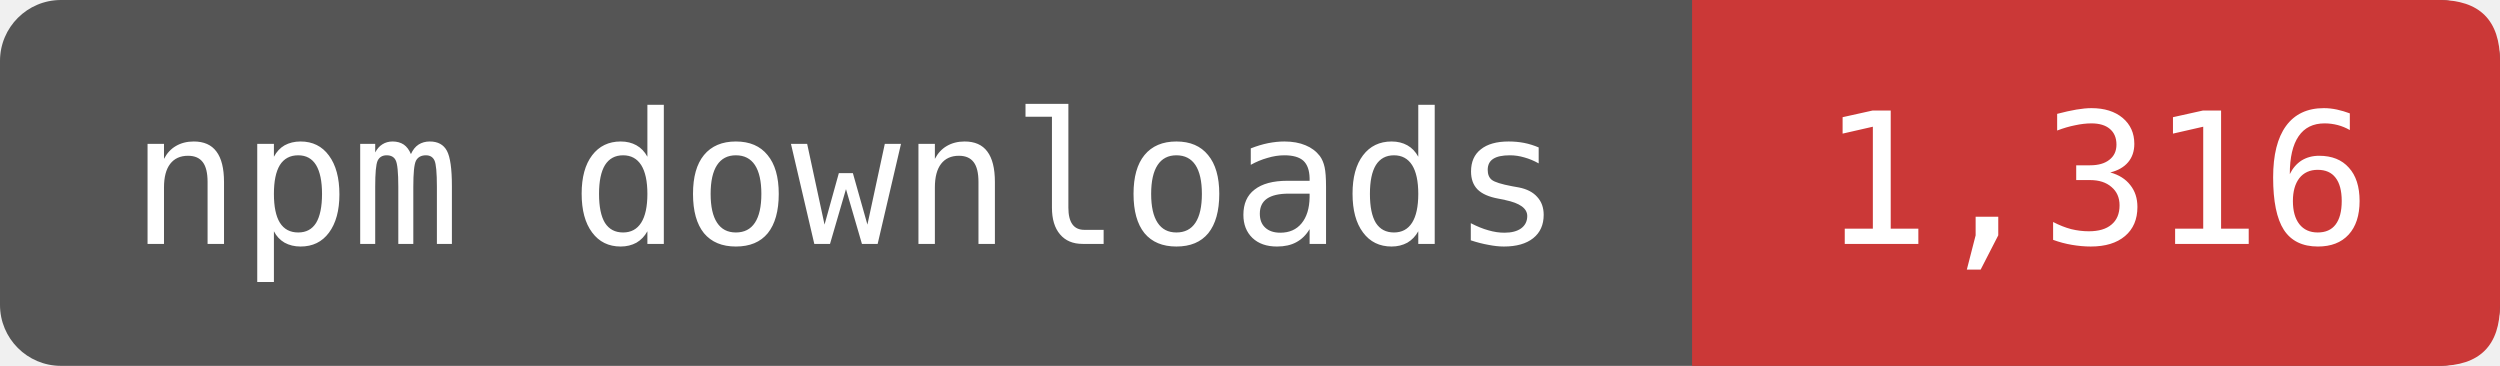
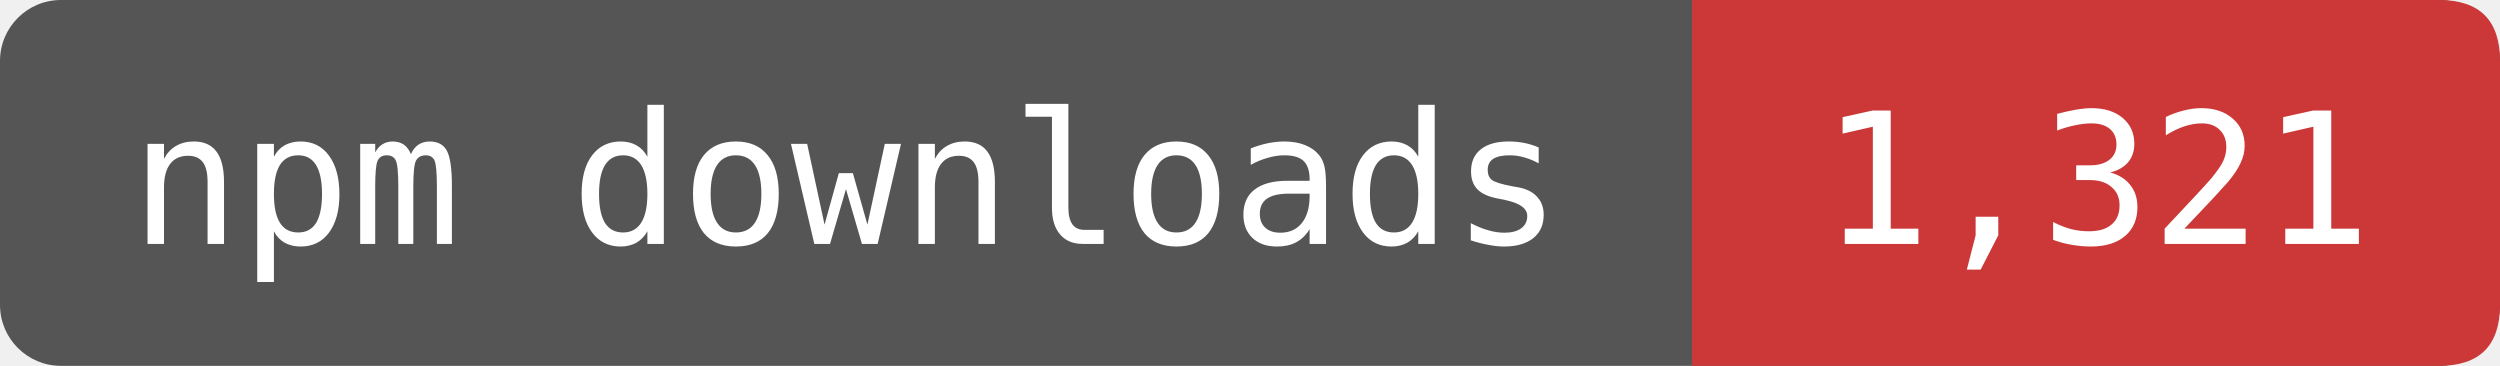
- <svg xmlns="http://www.w3.org/2000/svg" width="164" height="24" viewBox="0 0 164 24" role="img" aria-label="npm downloads: 1,316">
+ <svg xmlns="http://www.w3.org/2000/svg" width="164" height="24" viewBox="0 0 164 24" role="img" aria-label="npm downloads: 1,321">
  <rect width="164" height="24" rx="4" fill="#555" />
  <path d="M111 0H160Q164 0 164 4V20Q164 24 160 24H111Z" fill="#CB3837" />
  <g fill="#fff" font-family="DejaVu Sans Mono,monospace" font-size="12" text-anchor="middle">
    <text x="55.5" y="16">npm downloads</text>
-     <text x="137.5" y="16">1,316</text>
+     <text x="137.5" y="16">1,321</text>
  </g>
</svg>
